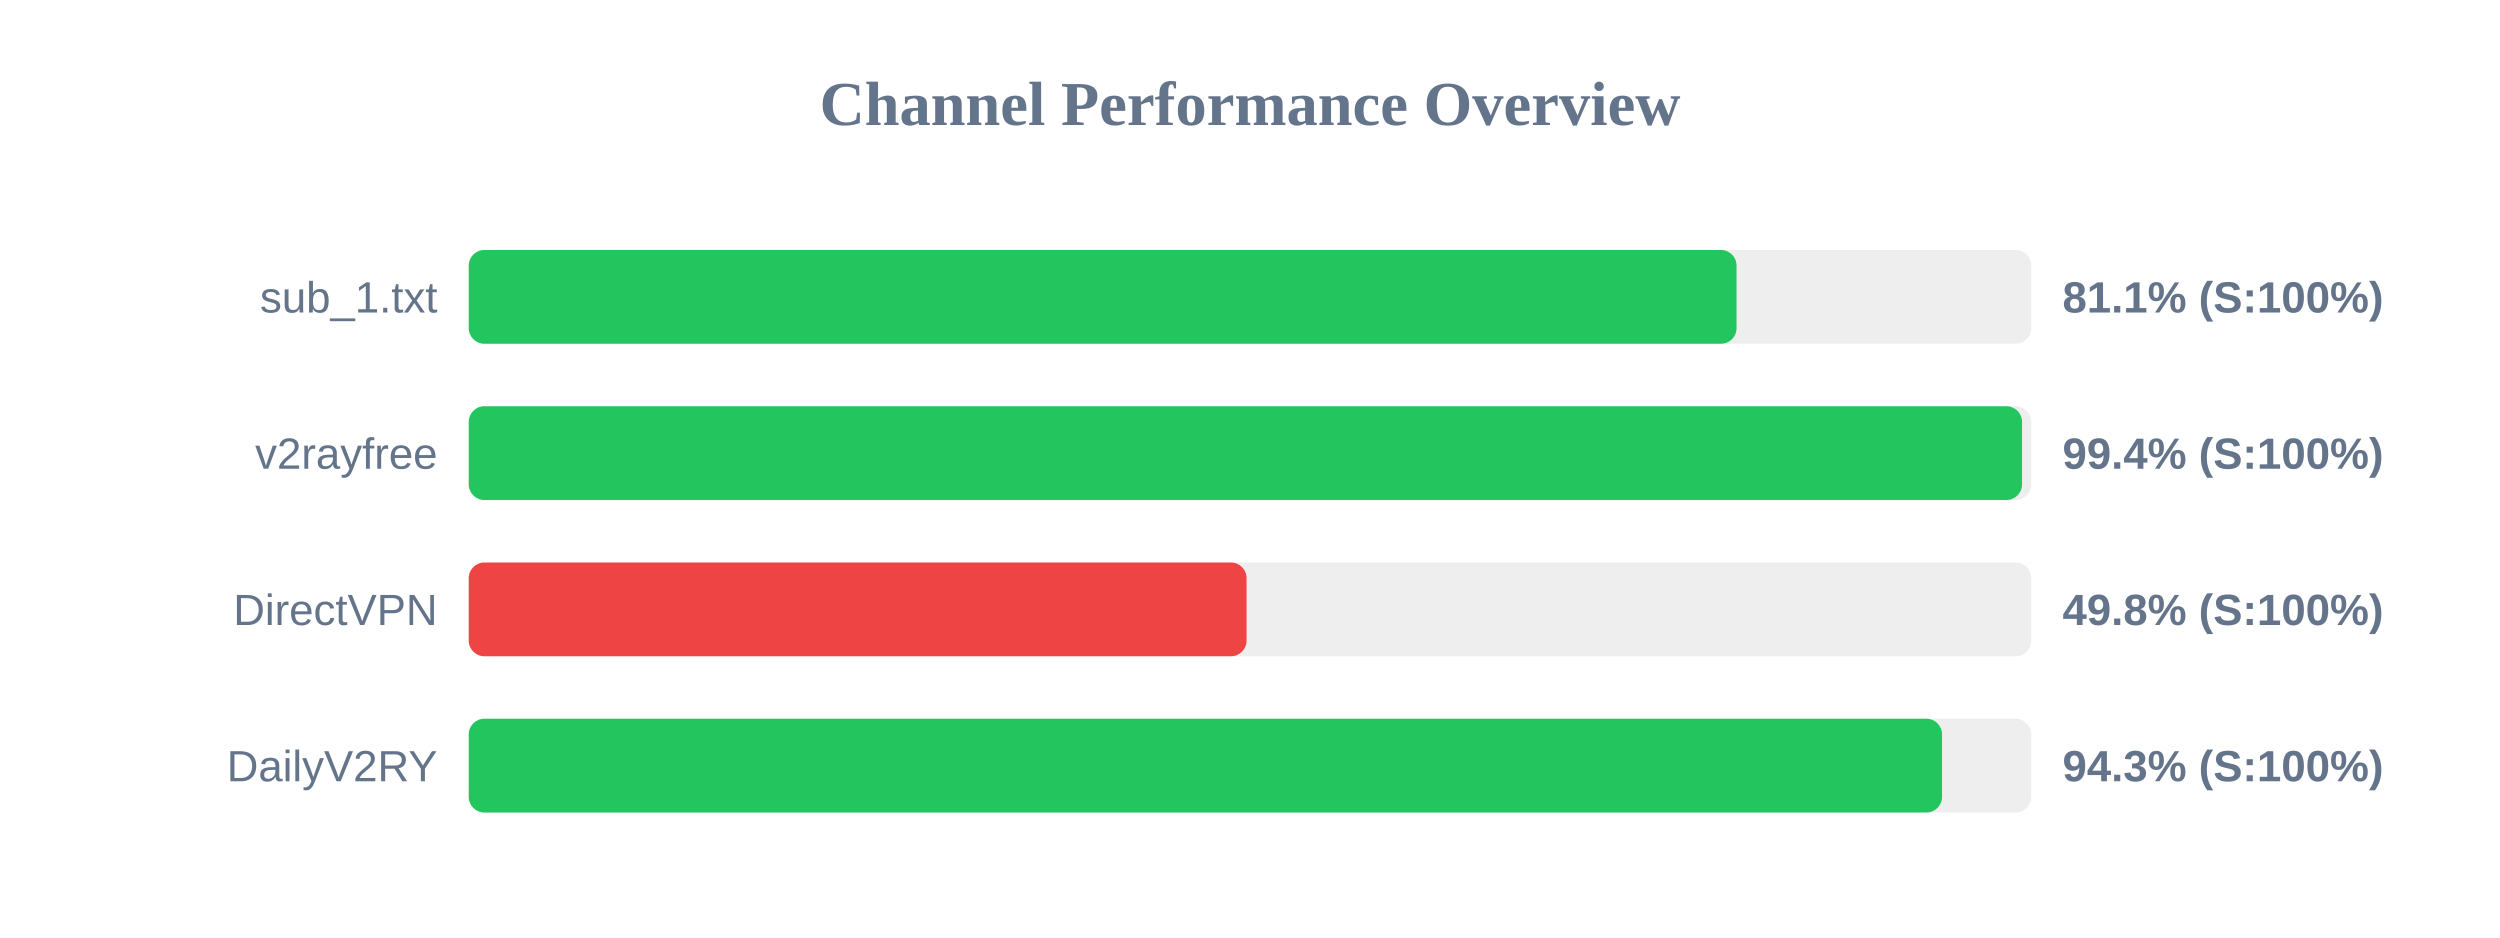
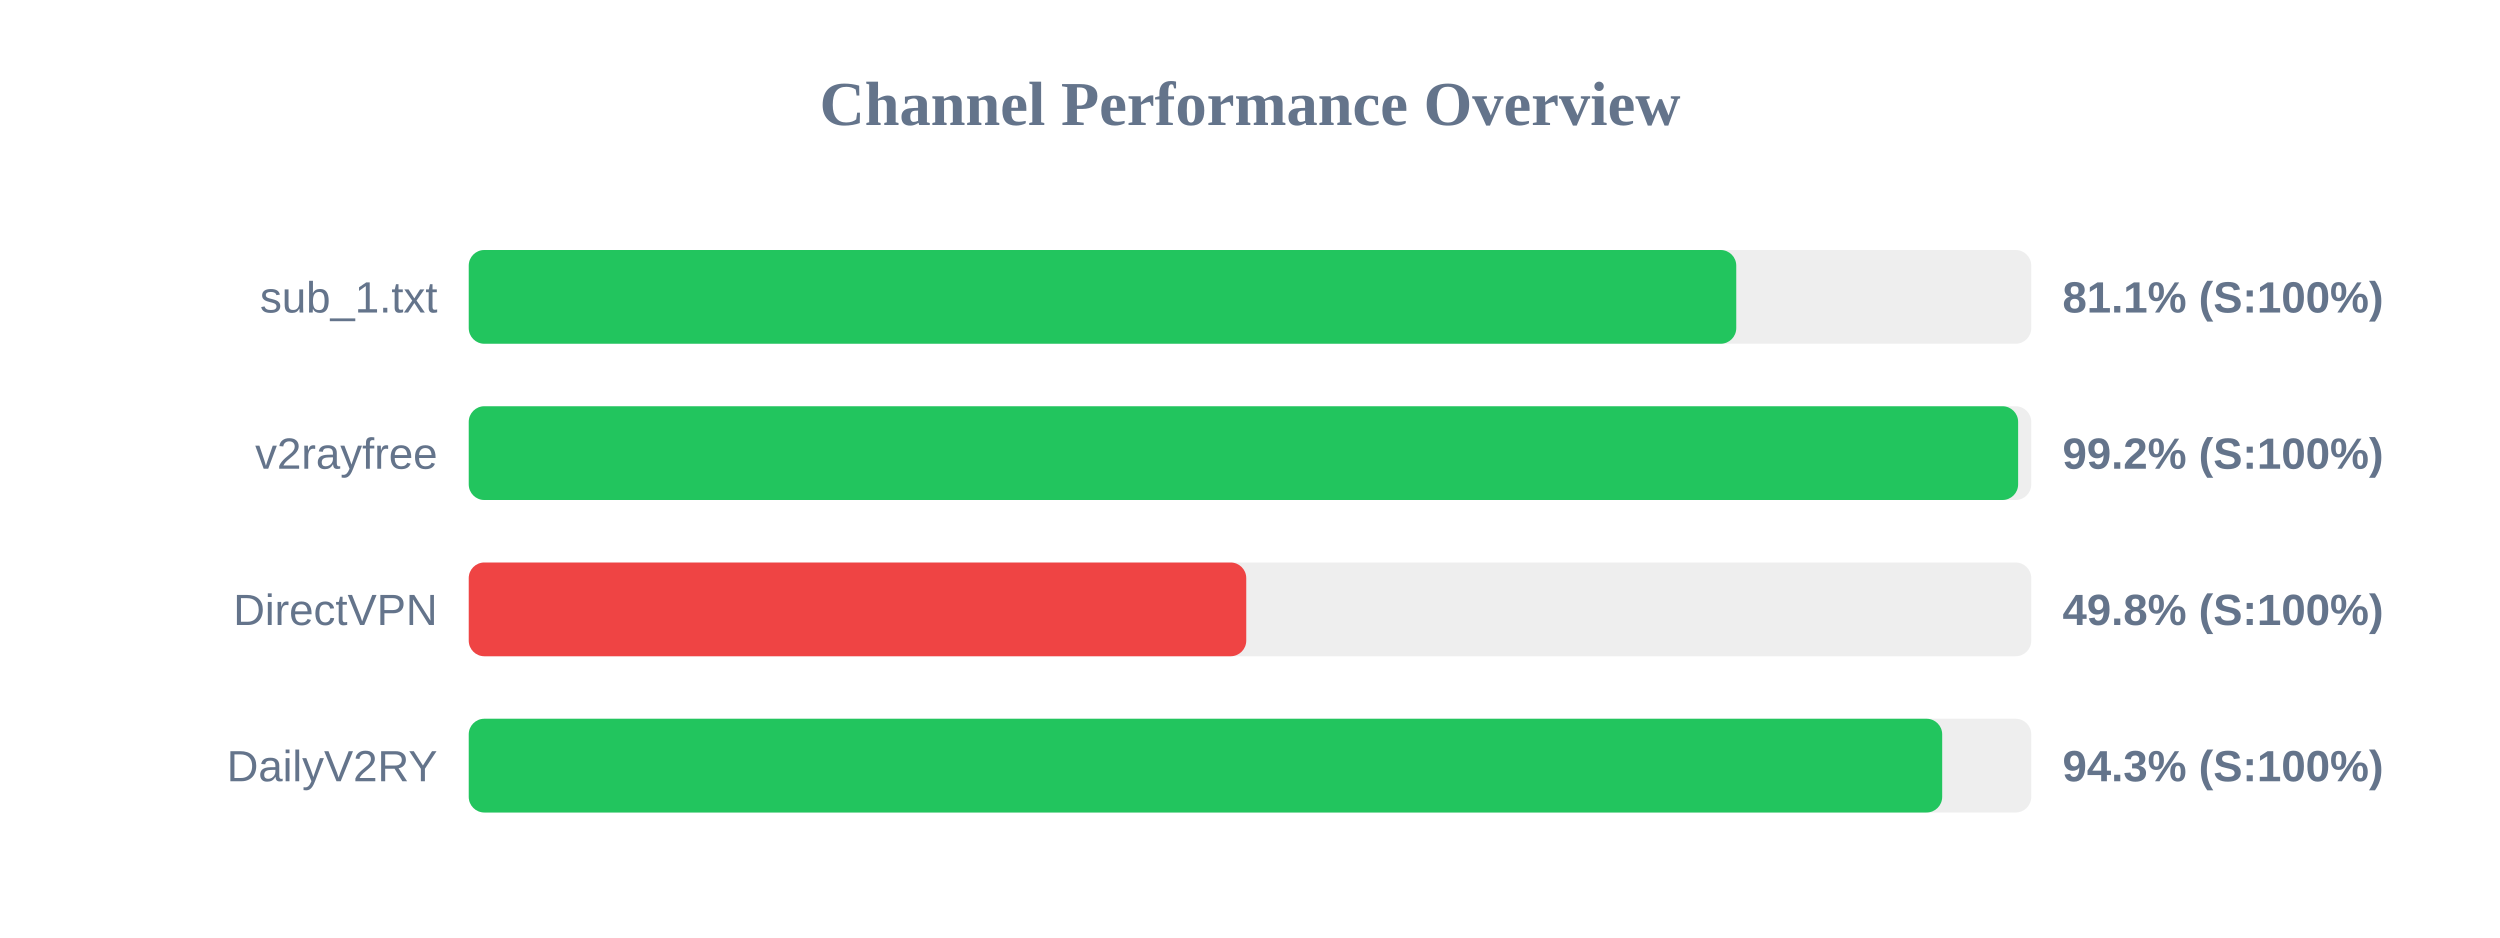
<svg xmlns="http://www.w3.org/2000/svg" width="800" height="300" version="1.1">
  <style>
        .row { font: 14px Arial; fill: #64748b; }
        .score { font: bold 14px Arial; fill: #64748b; }
    </style>
  <text x="400" y="40" text-anchor="middle" font-size="20px" font-weight="bold" fill="#64748b">Channel Performance Overview</text>
  <rect x="150" y="80" width="500" height="30" fill="#eee" rx="5" />
-   <rect x="150" y="80" width="405.7" height="30" fill="#22c55e" rx="5" />
+   <rect x="150" y="80" width="405.6" height="30" fill="#22c55e" rx="5" />
  <text x="140" y="100" text-anchor="end" class="row">sub_1.txt</text>
  <text x="660" y="100" text-anchor="start" class="score">81.1% (S:100%)</text>
  <rect x="150" y="130" width="500" height="30" fill="#eee" rx="5" />
-   <rect x="150" y="130" width="497.05" height="30" fill="#22c55e" rx="5" />
+   <rect x="150" y="130" width="495.8" height="30" fill="#22c55e" rx="5" />
  <text x="140" y="150" text-anchor="end" class="row">v2rayfree</text>
-   <text x="660" y="150" text-anchor="start" class="score">99.4% (S:100%)</text>
+   <text x="660" y="150" text-anchor="start" class="score">99.2% (S:100%)</text>
  <rect x="150" y="180" width="500" height="30" fill="#eee" rx="5" />
-   <rect x="150" y="180" width="248.9" height="30" fill="#ef4444" rx="5" />
+   <rect x="150" y="180" width="248.8" height="30" fill="#ef4444" rx="5" />
  <text x="140" y="200" text-anchor="end" class="row">DirectVPN</text>
  <text x="660" y="200" text-anchor="start" class="score">49.8% (S:100%)</text>
  <rect x="150" y="230" width="500" height="30" fill="#eee" rx="5" />
-   <rect x="150" y="230" width="471.45" height="30" fill="#22c55e" rx="5" />
+   <rect x="150" y="230" width="471.5" height="30" fill="#22c55e" rx="5" />
  <text x="140" y="250" text-anchor="end" class="row">DailyV2RY</text>
  <text x="660" y="250" text-anchor="start" class="score">94.3% (S:100%)</text>
</svg>
